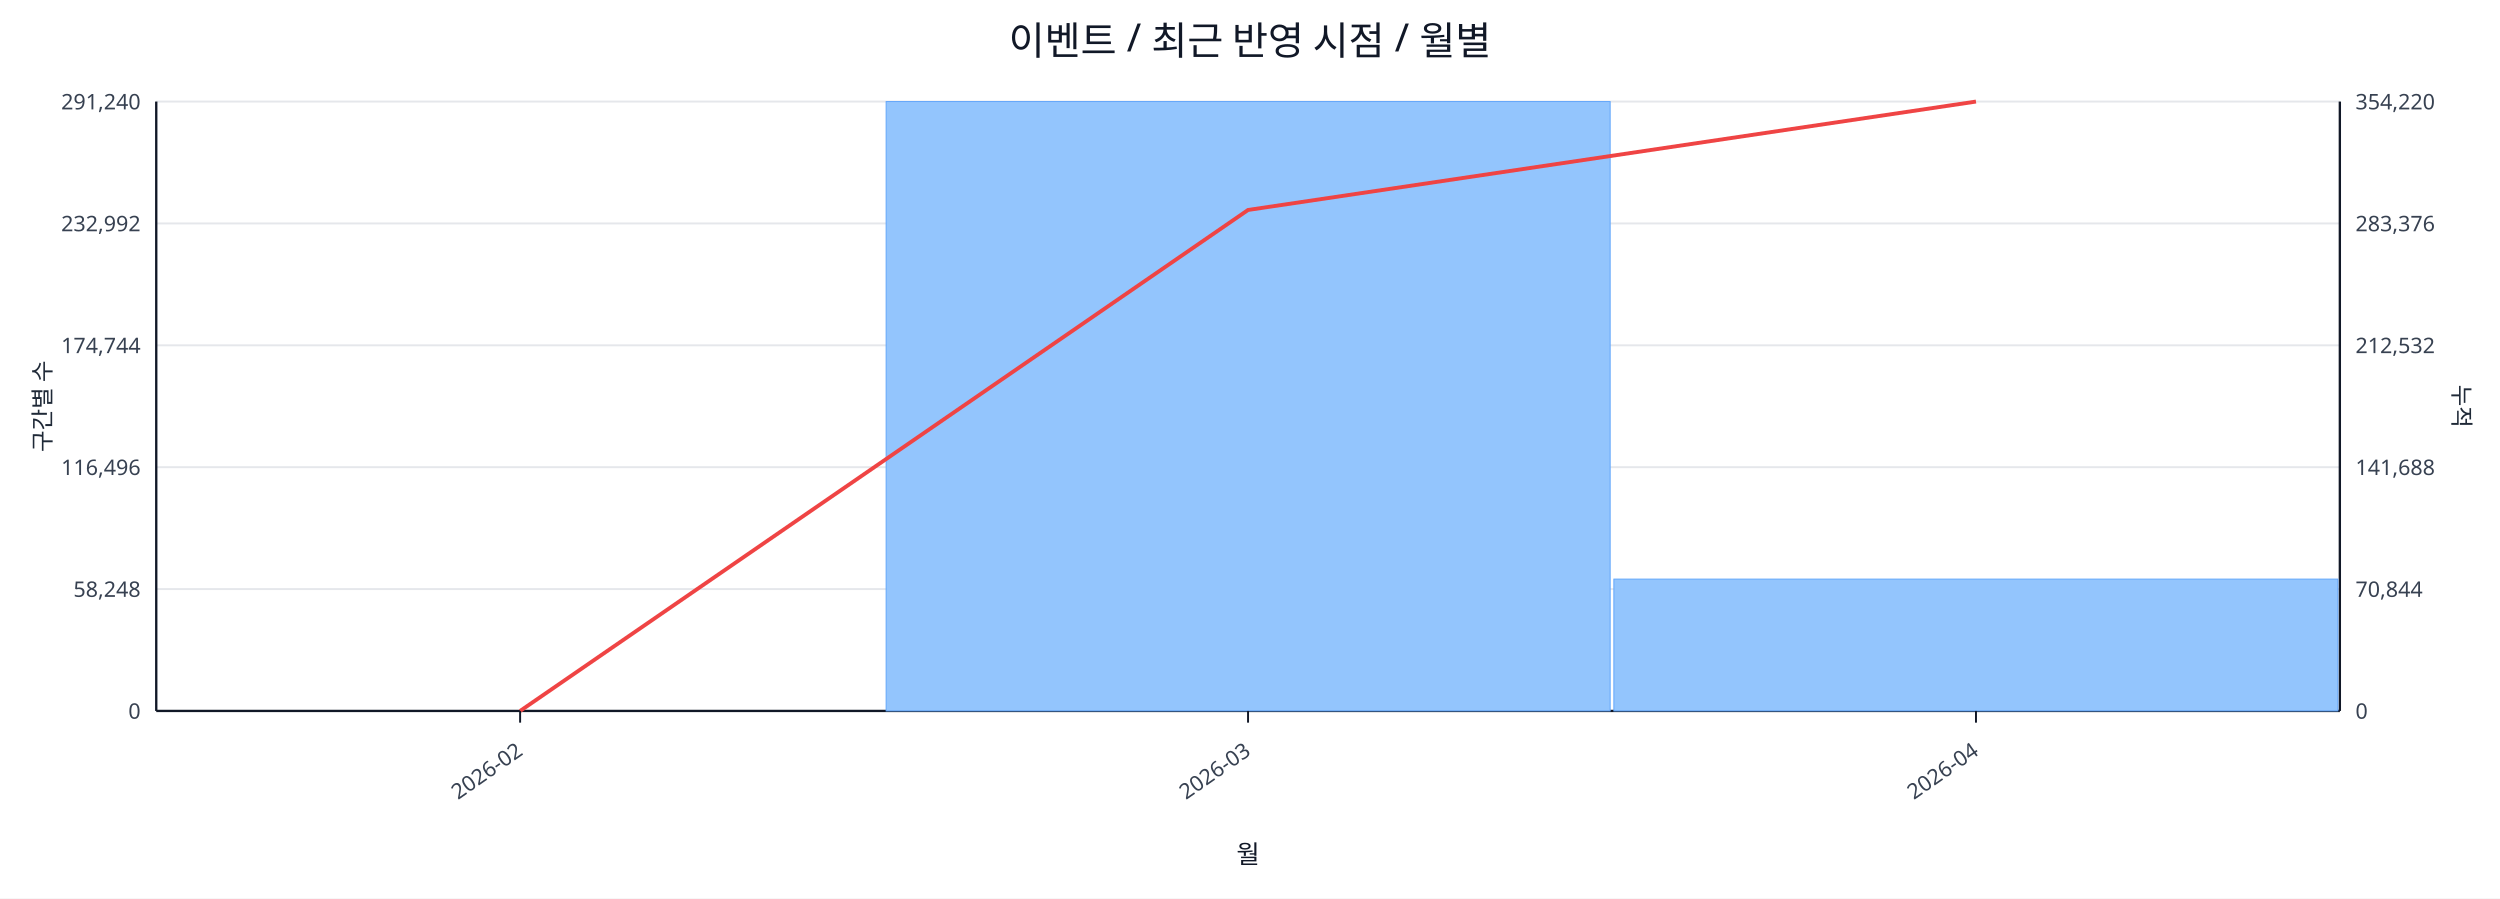
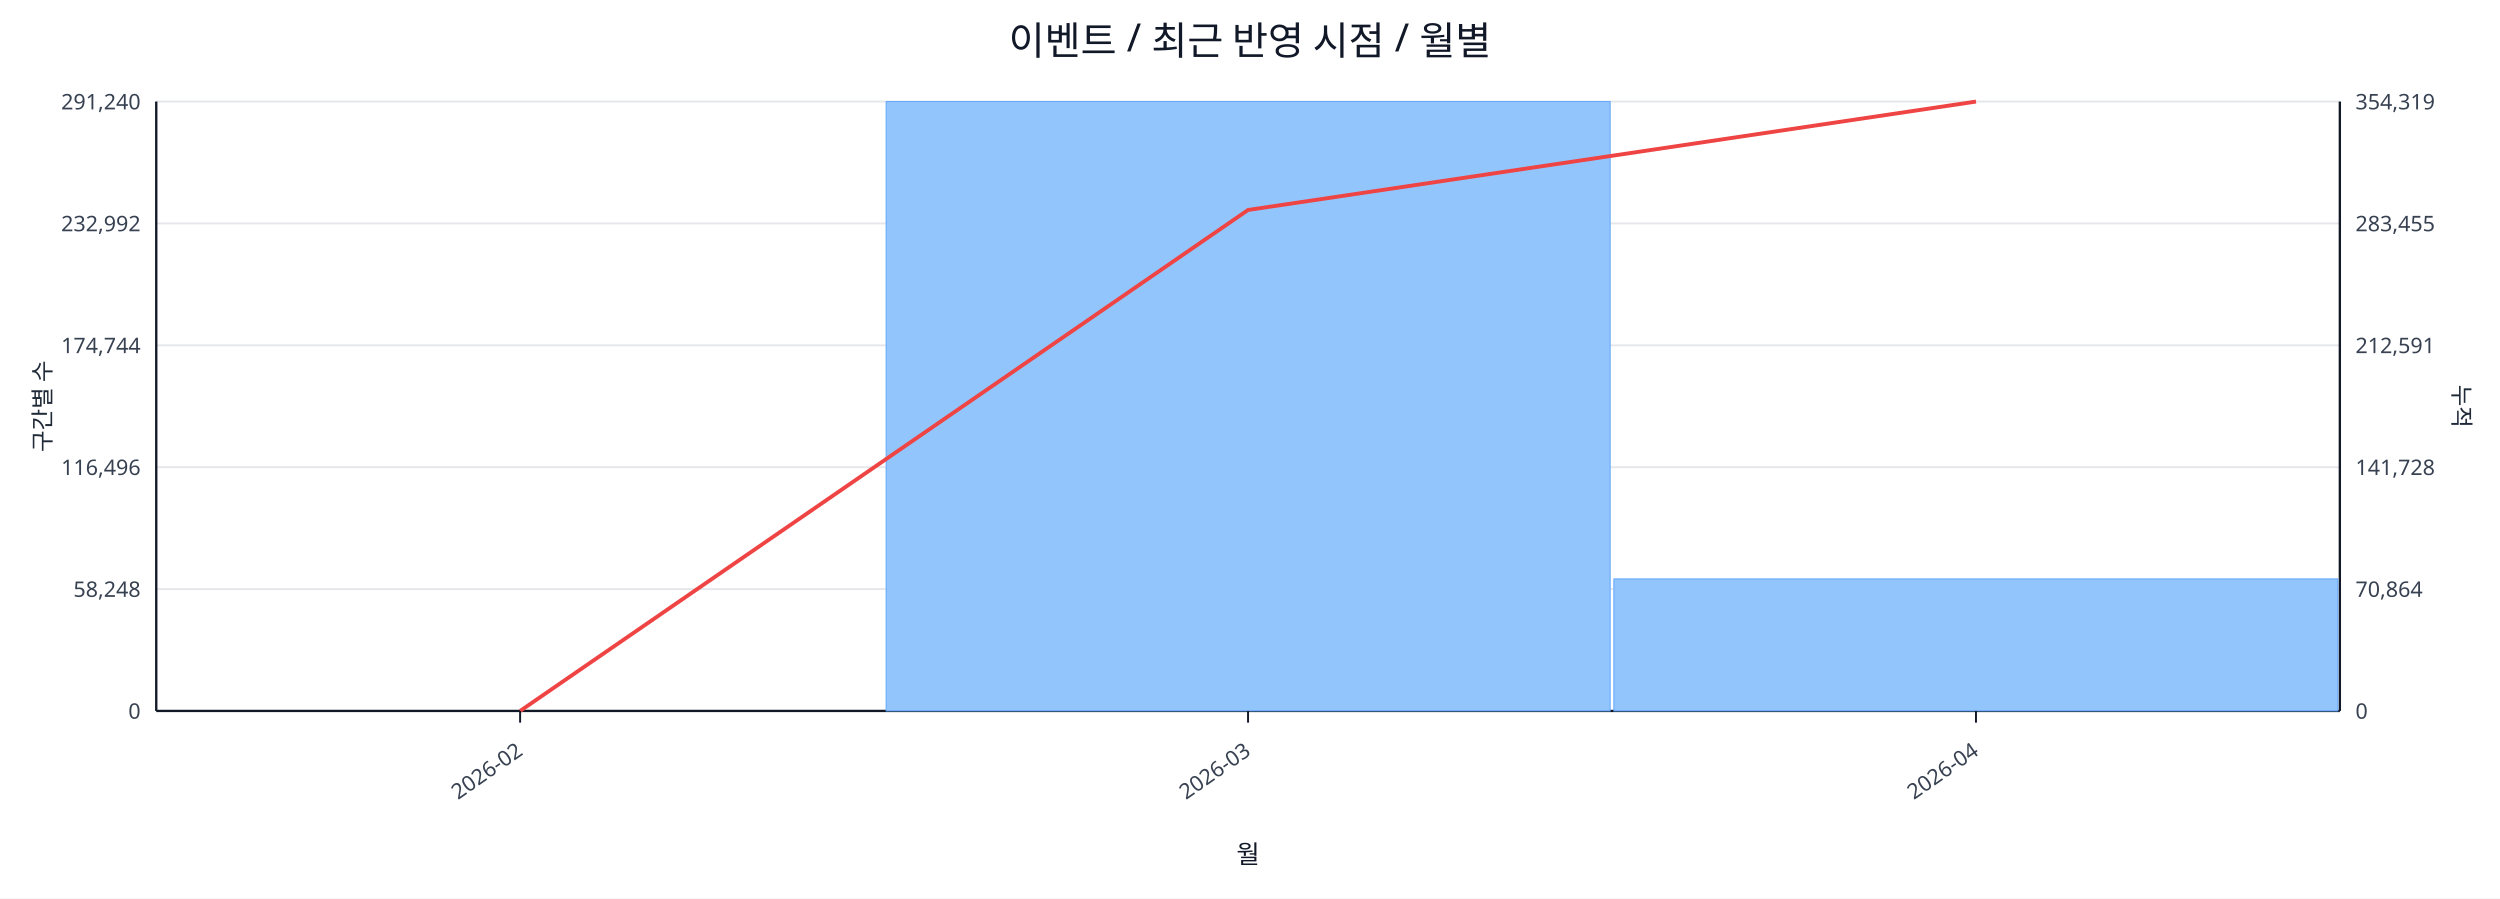
<svg xmlns="http://www.w3.org/2000/svg" width="1280" height="460" viewBox="0 0 1280 460">
  <rect x="0" y="0" width="100%" height="100%" fill="#ffffff" />
  <text x="640.0" y="28" font-size="20" text-anchor="middle" font-family="sans-serif" fill="#111827">이벤트 / 최근 반영 시점 / 월별</text>
  <line x1="80.0" y1="52.0" x2="1198.0" y2="52.0" stroke="#e5e7eb" stroke-width="1" />
  <text x="72.0" y="56.0" font-size="11" text-anchor="end" font-family="sans-serif" fill="#374151">291,240</text>
-   <text x="1206.0" y="56.0" font-size="11" text-anchor="start" font-family="sans-serif" fill="#374151">354,220</text>
+   <text x="1206.0" y="56.0" font-size="11" text-anchor="start" font-family="sans-serif" fill="#374151">354,319</text>
  <line x1="80.0" y1="114.4" x2="1198.0" y2="114.4" stroke="#e5e7eb" stroke-width="1" />
  <text x="72.0" y="118.4" font-size="11" text-anchor="end" font-family="sans-serif" fill="#374151">232,992</text>
-   <text x="1206.0" y="118.4" font-size="11" text-anchor="start" font-family="sans-serif" fill="#374151">283,376</text>
+   <text x="1206.0" y="118.4" font-size="11" text-anchor="start" font-family="sans-serif" fill="#374151">283,455</text>
  <line x1="80.0" y1="176.8" x2="1198.0" y2="176.8" stroke="#e5e7eb" stroke-width="1" />
  <text x="72.0" y="180.8" font-size="11" text-anchor="end" font-family="sans-serif" fill="#374151">174,744</text>
-   <text x="1206.0" y="180.8" font-size="11" text-anchor="start" font-family="sans-serif" fill="#374151">212,532</text>
+   <text x="1206.0" y="180.8" font-size="11" text-anchor="start" font-family="sans-serif" fill="#374151">212,591</text>
  <line x1="80.0" y1="239.2" x2="1198.0" y2="239.2" stroke="#e5e7eb" stroke-width="1" />
  <text x="72.0" y="243.2" font-size="11" text-anchor="end" font-family="sans-serif" fill="#374151">116,496</text>
-   <text x="1206.0" y="243.2" font-size="11" text-anchor="start" font-family="sans-serif" fill="#374151">141,688</text>
+   <text x="1206.0" y="243.2" font-size="11" text-anchor="start" font-family="sans-serif" fill="#374151">141,728</text>
  <line x1="80.0" y1="301.6" x2="1198.0" y2="301.6" stroke="#e5e7eb" stroke-width="1" />
  <text x="72.0" y="305.6" font-size="11" text-anchor="end" font-family="sans-serif" fill="#374151">58,248</text>
-   <text x="1206.0" y="305.6" font-size="11" text-anchor="start" font-family="sans-serif" fill="#374151">70,844</text>
+   <text x="1206.0" y="305.6" font-size="11" text-anchor="start" font-family="sans-serif" fill="#374151">70,864</text>
  <line x1="80.0" y1="364.0" x2="1198.0" y2="364.0" stroke="#e5e7eb" stroke-width="1" />
  <text x="72.0" y="368.0" font-size="11" text-anchor="end" font-family="sans-serif" fill="#374151">0</text>
  <text x="1206.0" y="368.0" font-size="11" text-anchor="start" font-family="sans-serif" fill="#374151">0</text>
  <line x1="80.0" y1="364.0" x2="1198.0" y2="364.0" stroke="#111827" stroke-width="1.2" />
  <line x1="80.0" y1="52.0" x2="80.0" y2="364.0" stroke="#111827" stroke-width="1.2" />
  <line x1="1198.0" y1="52.0" x2="1198.0" y2="364.0" stroke="#111827" stroke-width="1.2" />
  <rect x="81.0" y="364.0" width="370.7" height="0.0" fill="#93c5fd" stroke="#60a5fa" stroke-width="0.5" />
  <rect x="453.7" y="52.0" width="370.7" height="312.0" fill="#93c5fd" stroke="#60a5fa" stroke-width="0.5" />
-   <rect x="826.3" y="296.5" width="370.7" height="67.5" fill="#93c5fd" stroke="#60a5fa" stroke-width="0.5" />
+   <rect x="826.3" y="296.4" width="370.7" height="67.6" fill="#93c5fd" stroke="#60a5fa" stroke-width="0.5" />
  <polyline fill="none" stroke="#ef4444" stroke-width="2" points="266.3,364.0 639.0,107.5 1011.7,52.0" />
  <line x1="266.3" y1="364.0" x2="266.3" y2="370.0" stroke="#111827" stroke-width="1" />
  <text x="268.3" y="386.0" font-size="11" text-anchor="end" transform="rotate(-35 268.3 386.0)" font-family="sans-serif" fill="#374151">2026-02</text>
  <line x1="639.0" y1="364.0" x2="639.0" y2="370.0" stroke="#111827" stroke-width="1" />
  <text x="641.0" y="386.0" font-size="11" text-anchor="end" transform="rotate(-35 641.0 386.0)" font-family="sans-serif" fill="#374151">2026-03</text>
  <line x1="1011.7" y1="364.0" x2="1011.7" y2="370.0" stroke="#111827" stroke-width="1" />
  <text x="1013.7" y="386.0" font-size="11" text-anchor="end" transform="rotate(-35 1013.7 386.0)" font-family="sans-serif" fill="#374151">2026-04</text>
  <text x="26" y="208.0" font-size="12" transform="rotate(-90 26 208.0)" text-anchor="middle" font-family="sans-serif" fill="#1f2937">구간별 수</text>
  <text x="1256.0" y="208.0" font-size="12" transform="rotate(90 1256.0 208.0)" text-anchor="middle" font-family="sans-serif" fill="#1f2937">누적</text>
  <text x="639.0" y="442.0" font-size="13" text-anchor="middle" font-family="sans-serif" fill="#111827">월</text>
</svg>
